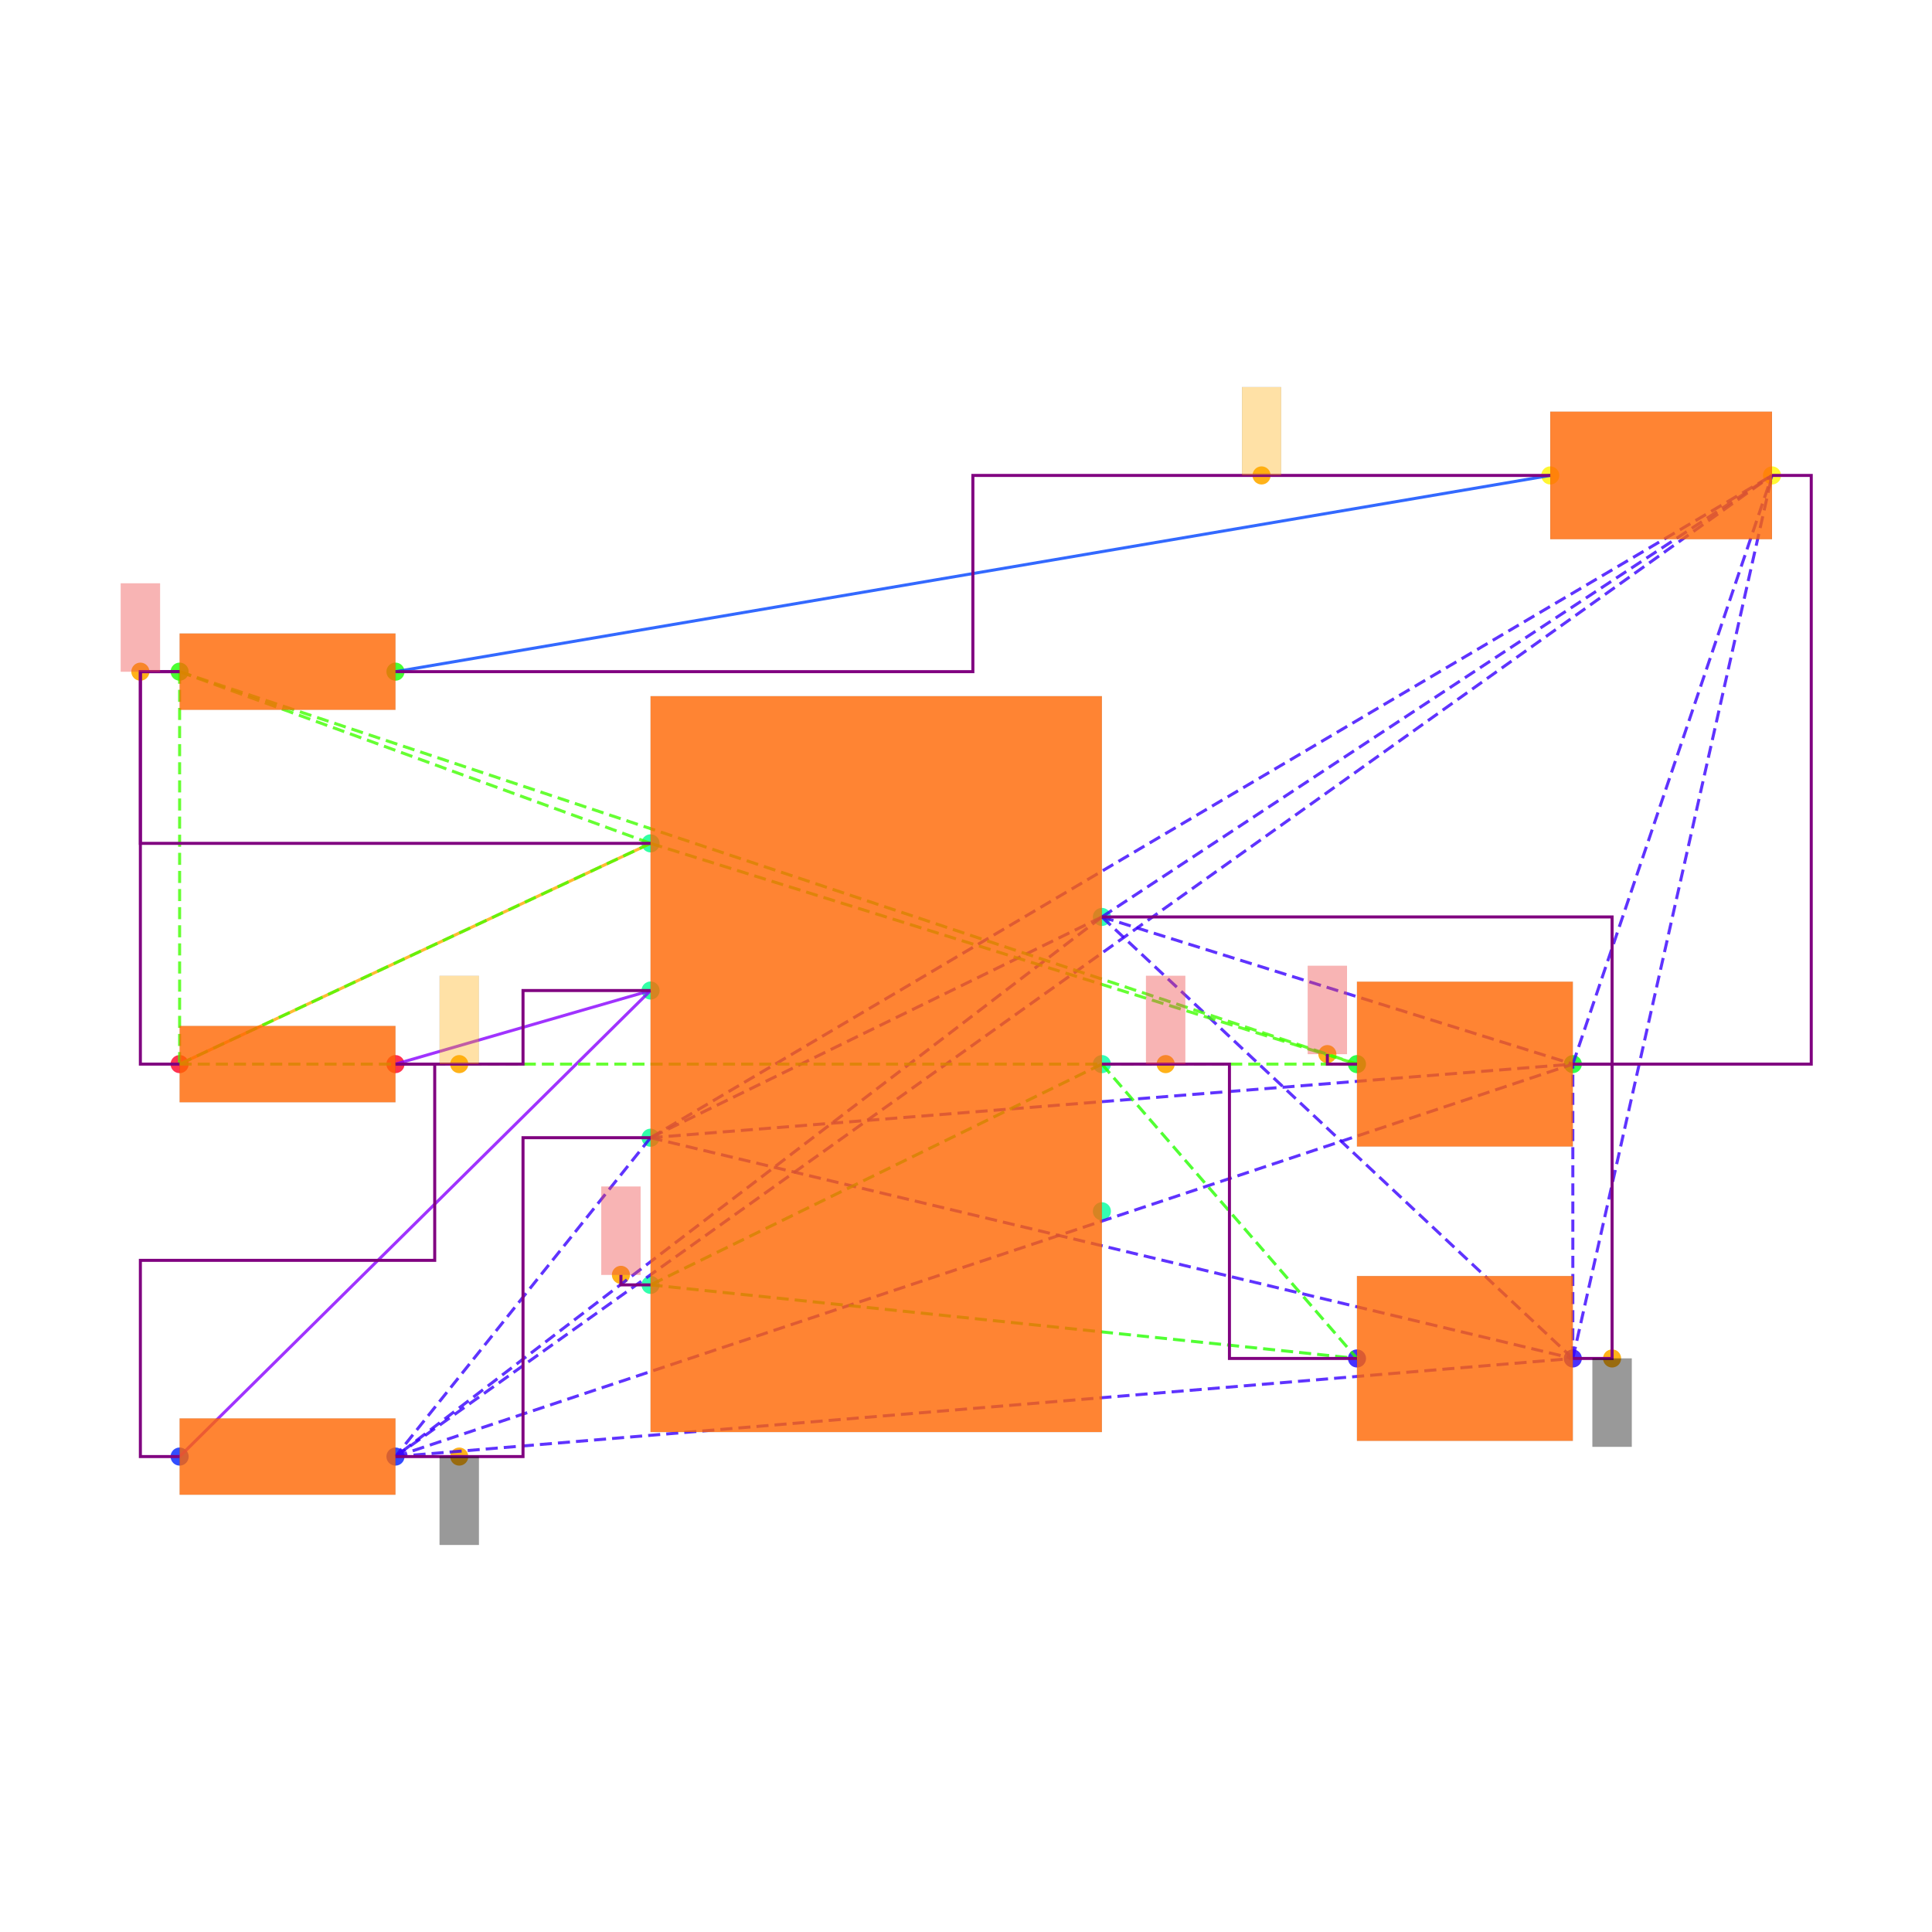
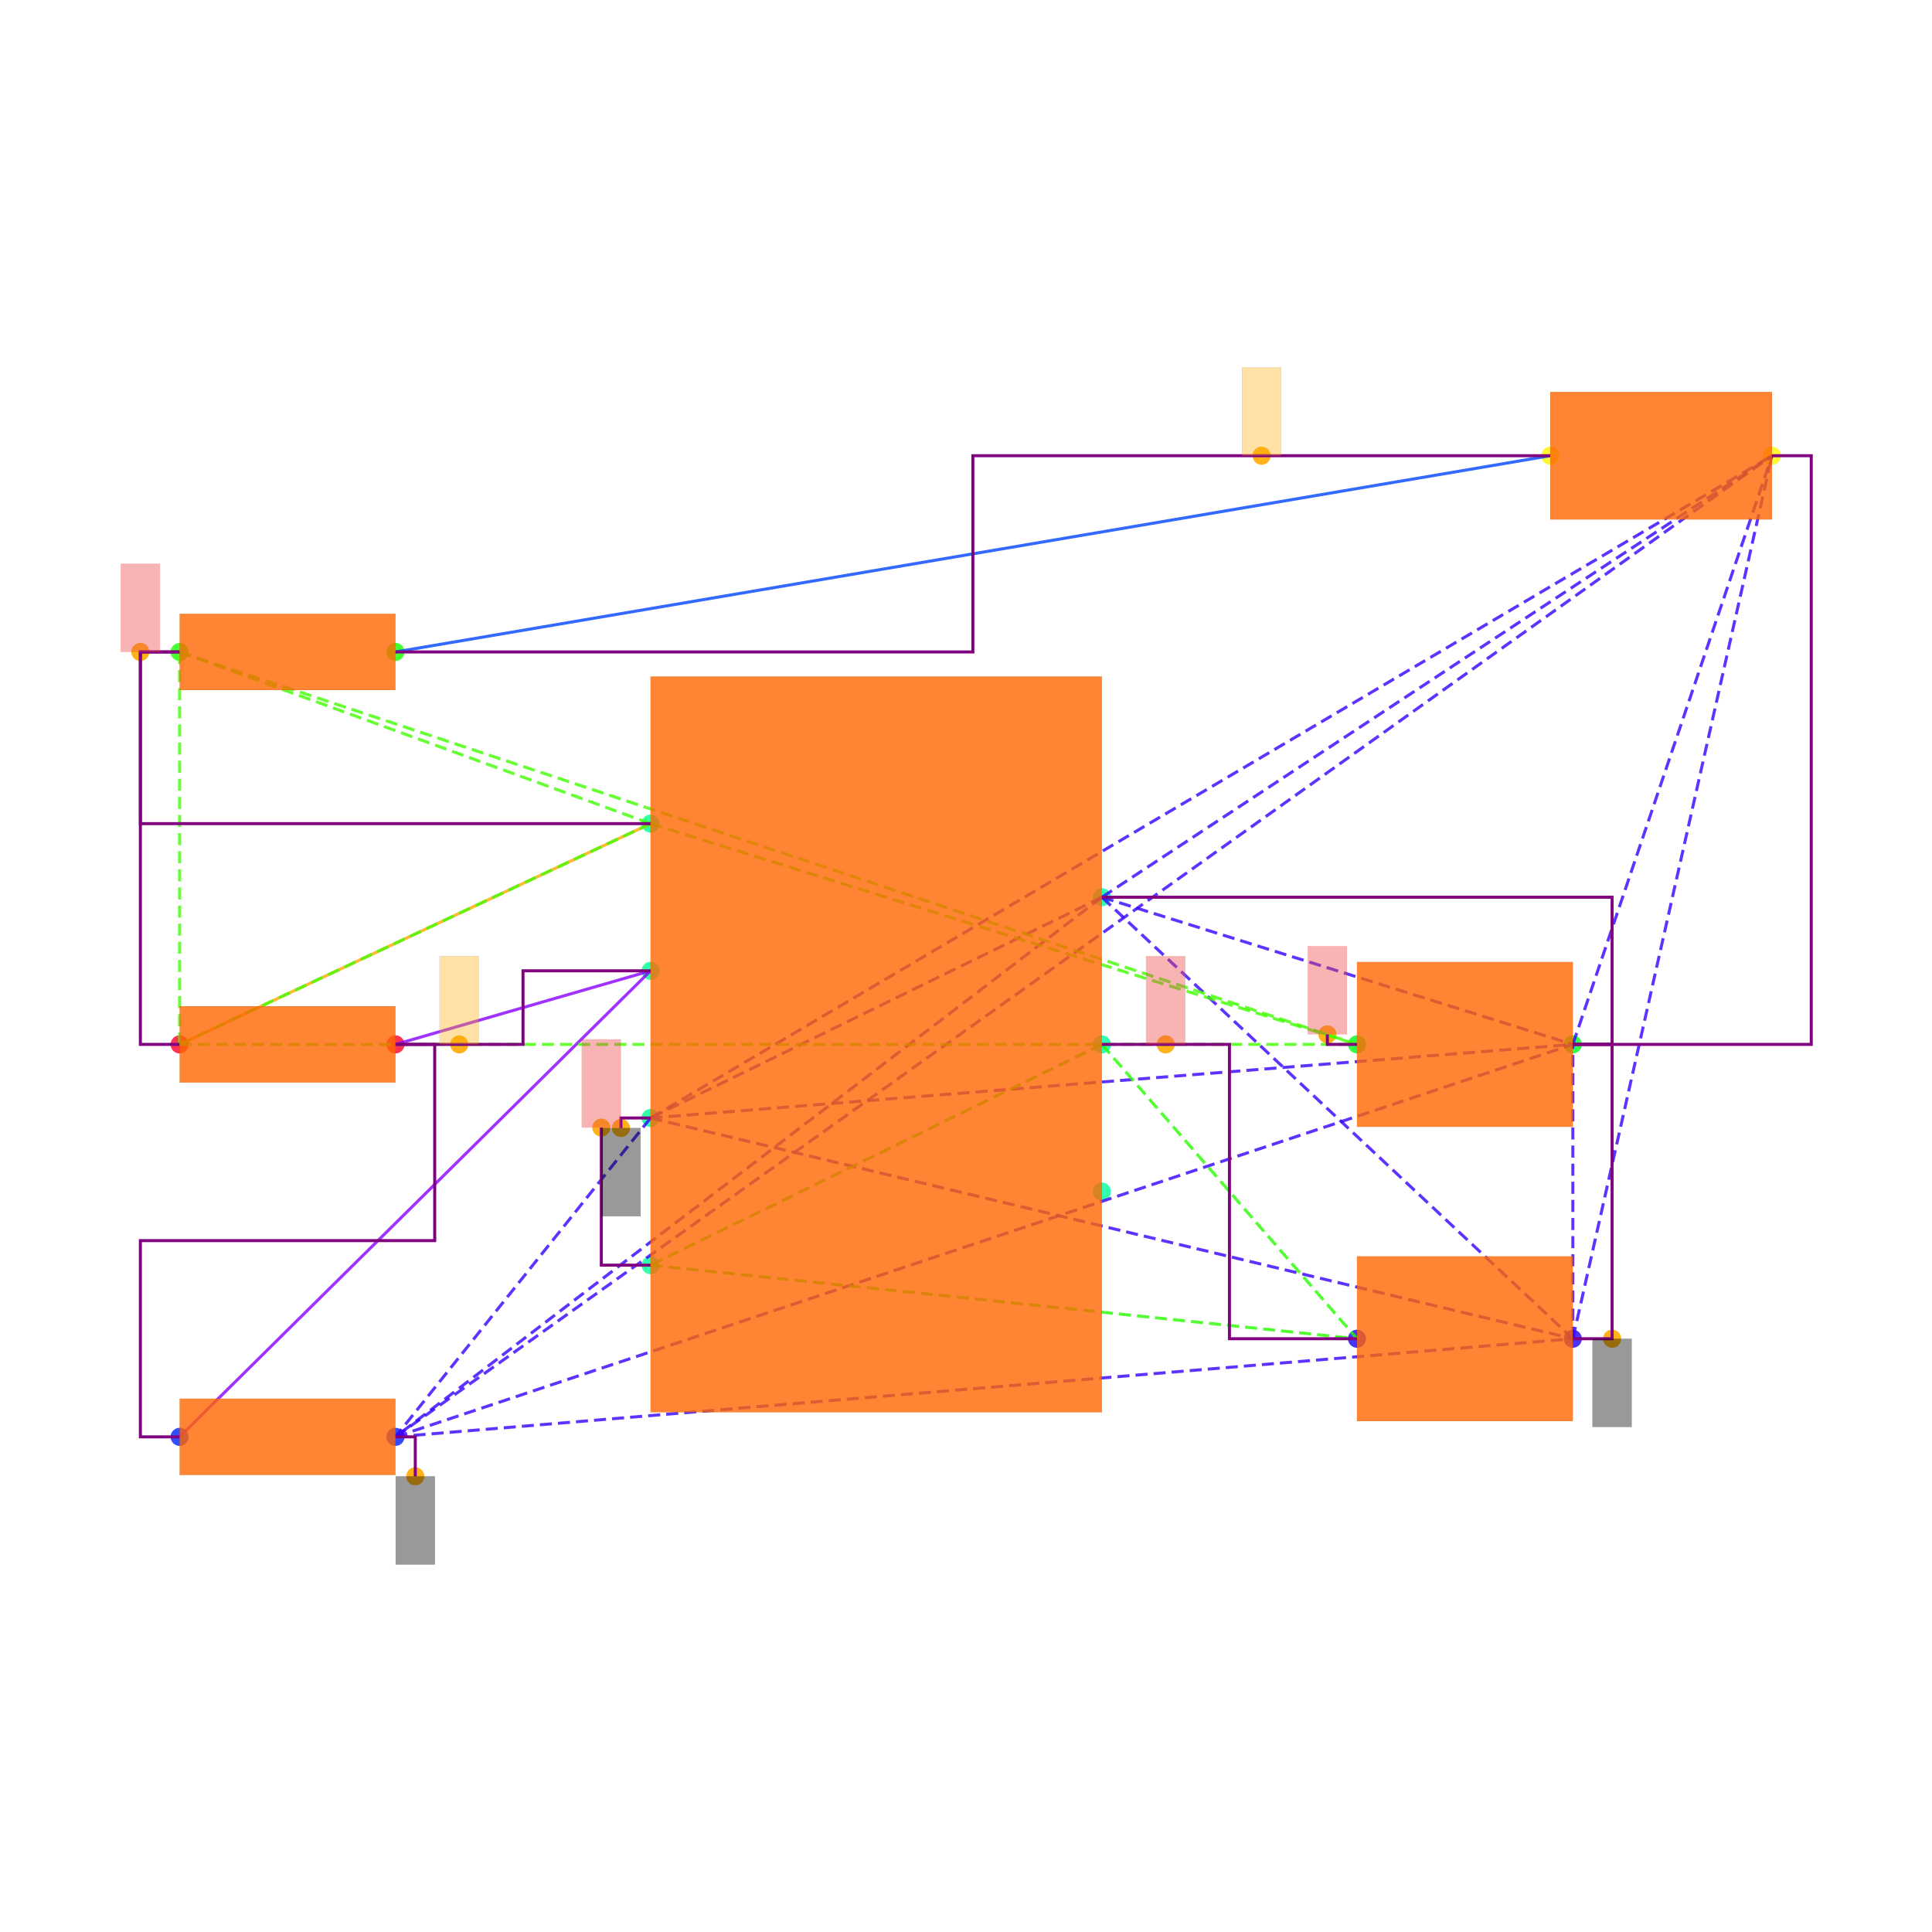
<svg xmlns="http://www.w3.org/2000/svg" width="640" height="640" viewBox="0 0 640 640">
  <rect width="100%" height="100%" fill="white" />
  <g>
-     <circle data-type="point" data-label="PWR1.7 x+" data-x="1.15" data-y="0.75" cx="365.015" cy="303.749" r="3" fill="hsl(159, 100%, 50%, 0.8)" />
-   </g>
-   <g>
-     <circle data-type="point" data-label="PWR1.6 x+" data-x="1.15" data-y="0" cx="365.015" cy="352.501" r="3" fill="hsl(158, 100%, 50%, 0.8)" />
-   </g>
-   <g>
-     <circle data-type="point" data-label="PWR1.5 x+" data-x="1.15" data-y="-0.75" cx="365.015" cy="401.254" r="3" fill="hsl(157, 100%, 50%, 0.8)" />
-   </g>
-   <g>
-     <circle data-type="point" data-label="PWR1.4 x-" data-x="-1.15" data-y="-1.125" cx="215.508" cy="425.63" r="3" fill="hsl(156, 100%, 50%, 0.8)" />
-   </g>
-   <g>
-     <circle data-type="point" data-label="PWR1.3 x-" data-x="-1.15" data-y="-0.375" cx="215.508" cy="376.878" r="3" fill="hsl(155, 100%, 50%, 0.8)" />
-   </g>
-   <g>
-     <circle data-type="point" data-label="PWR1.2 x-" data-x="-1.15" data-y="0.375" cx="215.508" cy="328.125" r="3" fill="hsl(154, 100%, 50%, 0.8)" />
-   </g>
-   <g>
-     <circle data-type="point" data-label="PWR1.1 x-" data-x="-1.15" data-y="1.125" cx="215.508" cy="279.373" r="3" fill="hsl(153, 100%, 50%, 0.8)" />
-   </g>
-   <g>
-     <circle data-type="point" data-label="R6.1 x-" data-x="-3.55" data-y="0" cx="59.501" cy="352.501" r="3" fill="hsl(351, 100%, 50%, 0.8)" />
-   </g>
-   <g>
-     <circle data-type="point" data-label="R6.2 x+" data-x="-2.45" data-y="0" cx="131.004" cy="352.501" r="3" fill="hsl(352, 100%, 50%, 0.8)" />
-   </g>
-   <g>
-     <circle data-type="point" data-label="R7.1 x-" data-x="-3.55" data-y="-1.9999999999999998" cx="59.501" cy="482.507" r="3" fill="hsl(232, 100%, 50%, 0.8)" />
-   </g>
-   <g>
-     <circle data-type="point" data-label="R7.2 x+" data-x="-2.45" data-y="-1.9999999999999998" cx="131.004" cy="482.507" r="3" fill="hsl(233, 100%, 50%, 0.8)" />
-   </g>
-   <g>
-     <circle data-type="point" data-label="R8.1 x-" data-x="-3.55" data-y="2" cx="59.501" cy="222.496" r="3" fill="hsl(113, 100%, 50%, 0.8)" />
-   </g>
-   <g>
-     <circle data-type="point" data-label="R8.2 x+" data-x="-2.45" data-y="2" cx="131.004" cy="222.496" r="3" fill="hsl(114, 100%, 50%, 0.8)" />
-   </g>
-   <g>
-     <circle data-type="point" data-label="C6.1 x-" data-x="2.45" data-y="-1.5" cx="449.518" cy="450.006" r="3" fill="hsl(246, 100%, 50%, 0.8)" />
-   </g>
-   <g>
-     <circle data-type="point" data-label="C6.2 x+" data-x="3.55" data-y="-1.5" cx="521.021" cy="450.006" r="3" fill="hsl(247, 100%, 50%, 0.8)" />
-   </g>
-   <g>
-     <circle data-type="point" data-label="C7.1 x-" data-x="2.45" data-y="0" cx="449.518" cy="352.501" r="3" fill="hsl(127, 100%, 50%, 0.8)" />
-   </g>
-   <g>
-     <circle data-type="point" data-label="C7.2 x+" data-x="3.55" data-y="0" cx="521.021" cy="352.501" r="3" fill="hsl(128, 100%, 50%, 0.8)" />
-   </g>
-   <g>
-     <circle data-type="point" data-label="LED1.1 x-" data-x="3.435" data-y="3" cx="513.546" cy="157.493" r="3" fill="hsl(57, 100%, 50%, 0.8)" />
-   </g>
-   <g>
-     <circle data-type="point" data-label="LED1.2 x+" data-x="4.5649999999999995" data-y="3" cx="586.999" cy="157.493" r="3" fill="hsl(58, 100%, 50%, 0.8)" />
-   </g>
-   <g>
-     <circle data-type="point" data-label="anchorPoint orientation: y-" data-x="3.75" data-y="-1.5" cx="534.022" cy="450.006" r="3" fill="hsl(40, 100%, 50%, 0.9)" />
-   </g>
-   <g>
-     <circle data-type="point" data-label="anchorPoint orientation: y-" data-x="-2.125" data-y="-1.9999999999999998" cx="152.13" cy="482.507" r="3" fill="hsl(40, 100%, 50%, 0.9)" />
-   </g>
-   <g>
-     <circle data-type="point" data-label="anchorPoint orientation: y+" data-x="1.475" data-y="0" cx="386.14" cy="352.501" r="3" fill="hsl(40, 100%, 50%, 0.9)" />
-   </g>
-   <g>
-     <circle data-type="point" data-label="anchorPoint orientation: y+" data-x="-1.301" data-y="-1.074" cx="205.692" cy="422.315" r="3" fill="hsl(40, 100%, 50%, 0.9)" />
-   </g>
-   <g>
-     <circle data-type="point" data-label="anchorPoint orientation: y+" data-x="-2.125" data-y="0" cx="152.13" cy="352.501" r="3" fill="hsl(40, 100%, 50%, 0.9)" />
-   </g>
-   <g>
-     <circle data-type="point" data-label="anchorPoint orientation: y+" data-x="-3.75" data-y="2" cx="46.5" cy="222.496" r="3" fill="hsl(40, 100%, 50%, 0.9)" />
-   </g>
-   <g>
-     <circle data-type="point" data-label="anchorPoint orientation: y+" data-x="2.2990000000000004" data-y="0.051000000000000004" cx="439.703" cy="349.186" r="3" fill="hsl(40, 100%, 50%, 0.9)" />
-   </g>
-   <g>
-     <circle data-type="point" data-label="anchorPoint orientation: y+" data-x="1.96375" data-y="3" cx="417.911" cy="157.493" r="3" fill="hsl(40, 100%, 50%, 0.9)" />
-   </g>
-   <g>
-     <polyline data-points="-3.55,0 -1.15,1.125" data-type="line" data-label="" points="59.501,352.501 215.508,279.373" fill="none" stroke="hsl(40, 100%, 50%, 0.8)" stroke-width="1" />
-   </g>
-   <g>
-     <polyline data-points="3.435,3 -2.45,2" data-type="line" data-label="" points="513.546,157.493 131.004,222.496" fill="none" stroke="hsl(224, 100%, 50%, 0.8)" stroke-width="1" />
-   </g>
-   <g>
-     <polyline data-points="-1.15,0.375 -2.45,0" data-type="line" data-label="" points="215.508,328.125 131.004,352.501" fill="none" stroke="hsl(272, 100%, 50%, 0.8)" stroke-width="1" />
-   </g>
-   <g>
-     <polyline data-points="-1.15,0.375 -3.55,-1.9999999999999998" data-type="line" data-label="" points="215.508,328.125 59.501,482.507" fill="none" stroke="hsl(272, 100%, 50%, 0.8)" stroke-width="1" />
-   </g>
-   <g>
-     <polyline data-points="1.15,0.75 -1.15,-0.375" data-type="line" data-label="" points="365.015,303.749 215.508,376.878" fill="none" stroke="hsl(253, 100%, 50%, 0.8)" stroke-width="1" stroke-dasharray="4 2" />
-   </g>
-   <g>
-     <polyline data-points="1.15,0.75 -2.45,-1.9999999999999998" data-type="line" data-label="" points="365.015,303.749 131.004,482.507" fill="none" stroke="hsl(253, 100%, 50%, 0.8)" stroke-width="1" stroke-dasharray="4 2" />
-   </g>
-   <g>
-     <polyline data-points="1.15,0.75 3.55,-1.5" data-type="line" data-label="" points="365.015,303.749 521.021,450.006" fill="none" stroke="hsl(253, 100%, 50%, 0.8)" stroke-width="1" stroke-dasharray="4 2" />
-   </g>
-   <g>
-     <polyline data-points="1.15,0.75 3.55,0" data-type="line" data-label="" points="365.015,303.749 521.021,352.501" fill="none" stroke="hsl(253, 100%, 50%, 0.8)" stroke-width="1" stroke-dasharray="4 2" />
-   </g>
-   <g>
-     <polyline data-points="1.15,0.75 4.5649999999999995,3" data-type="line" data-label="" points="365.015,303.749 586.999,157.493" fill="none" stroke="hsl(253, 100%, 50%, 0.8)" stroke-width="1" stroke-dasharray="4 2" />
-   </g>
-   <g>
-     <polyline data-points="-1.15,-0.375 -2.45,-1.9999999999999998" data-type="line" data-label="" points="215.508,376.878 131.004,482.507" fill="none" stroke="hsl(253, 100%, 50%, 0.8)" stroke-width="1" stroke-dasharray="4 2" />
-   </g>
-   <g>
-     <polyline data-points="-1.15,-0.375 3.55,-1.5" data-type="line" data-label="" points="215.508,376.878 521.021,450.006" fill="none" stroke="hsl(253, 100%, 50%, 0.8)" stroke-width="1" stroke-dasharray="4 2" />
-   </g>
-   <g>
-     <polyline data-points="-1.15,-0.375 3.55,0" data-type="line" data-label="" points="215.508,376.878 521.021,352.501" fill="none" stroke="hsl(253, 100%, 50%, 0.8)" stroke-width="1" stroke-dasharray="4 2" />
-   </g>
-   <g>
-     <polyline data-points="-1.15,-0.375 4.5649999999999995,3" data-type="line" data-label="" points="215.508,376.878 586.999,157.493" fill="none" stroke="hsl(253, 100%, 50%, 0.8)" stroke-width="1" stroke-dasharray="4 2" />
-   </g>
-   <g>
-     <polyline data-points="-2.45,-1.9999999999999998 3.55,-1.5" data-type="line" data-label="" points="131.004,482.507 521.021,450.006" fill="none" stroke="hsl(253, 100%, 50%, 0.8)" stroke-width="1" stroke-dasharray="4 2" />
-   </g>
-   <g>
-     <polyline data-points="-2.45,-1.9999999999999998 3.55,0" data-type="line" data-label="" points="131.004,482.507 521.021,352.501" fill="none" stroke="hsl(253, 100%, 50%, 0.8)" stroke-width="1" stroke-dasharray="4 2" />
-   </g>
-   <g>
-     <polyline data-points="-2.45,-1.9999999999999998 4.5649999999999995,3" data-type="line" data-label="" points="131.004,482.507 586.999,157.493" fill="none" stroke="hsl(253, 100%, 50%, 0.8)" stroke-width="1" stroke-dasharray="4 2" />
-   </g>
-   <g>
-     <polyline data-points="3.55,-1.5 3.55,0" data-type="line" data-label="" points="521.021,450.006 521.021,352.501" fill="none" stroke="hsl(253, 100%, 50%, 0.8)" stroke-width="1" stroke-dasharray="4 2" />
-   </g>
-   <g>
-     <polyline data-points="3.55,-1.5 4.5649999999999995,3" data-type="line" data-label="" points="521.021,450.006 586.999,157.493" fill="none" stroke="hsl(253, 100%, 50%, 0.8)" stroke-width="1" stroke-dasharray="4 2" />
-   </g>
-   <g>
-     <polyline data-points="3.55,0 4.5649999999999995,3" data-type="line" data-label="" points="521.021,352.501 586.999,157.493" fill="none" stroke="hsl(253, 100%, 50%, 0.8)" stroke-width="1" stroke-dasharray="4 2" />
-   </g>
-   <g>
-     <polyline data-points="1.15,0 -1.15,-1.125" data-type="line" data-label="" points="365.015,352.501 215.508,425.63" fill="none" stroke="hsl(111, 100%, 50%, 0.8)" stroke-width="1" stroke-dasharray="4 2" />
-   </g>
-   <g>
-     <polyline data-points="1.15,0 2.45,-1.5" data-type="line" data-label="" points="365.015,352.501 449.518,450.006" fill="none" stroke="hsl(111, 100%, 50%, 0.8)" stroke-width="1" stroke-dasharray="4 2" />
-   </g>
-   <g>
-     <polyline data-points="-1.15,-1.125 2.45,-1.5" data-type="line" data-label="" points="215.508,425.63 449.518,450.006" fill="none" stroke="hsl(111, 100%, 50%, 0.8)" stroke-width="1" stroke-dasharray="4 2" />
-   </g>
-   <g>
-     <polyline data-points="-1.15,1.125 -3.55,0" data-type="line" data-label="" points="215.508,279.373 59.501,352.501" fill="none" stroke="hsl(105, 100%, 50%, 0.8)" stroke-width="1" stroke-dasharray="4 2" />
-   </g>
-   <g>
-     <polyline data-points="-1.15,1.125 -3.55,2" data-type="line" data-label="" points="215.508,279.373 59.501,222.496" fill="none" stroke="hsl(105, 100%, 50%, 0.8)" stroke-width="1" stroke-dasharray="4 2" />
-   </g>
-   <g>
-     <polyline data-points="-1.15,1.125 2.45,0" data-type="line" data-label="" points="215.508,279.373 449.518,352.501" fill="none" stroke="hsl(105, 100%, 50%, 0.8)" stroke-width="1" stroke-dasharray="4 2" />
-   </g>
-   <g>
-     <polyline data-points="-3.55,0 -3.55,2" data-type="line" data-label="" points="59.501,352.501 59.501,222.496" fill="none" stroke="hsl(105, 100%, 50%, 0.8)" stroke-width="1" stroke-dasharray="4 2" />
-   </g>
-   <g>
-     <polyline data-points="-3.55,0 2.45,0" data-type="line" data-label="" points="59.501,352.501 449.518,352.501" fill="none" stroke="hsl(105, 100%, 50%, 0.8)" stroke-width="1" stroke-dasharray="4 2" />
-   </g>
-   <g>
-     <polyline data-points="-3.55,2 2.45,0" data-type="line" data-label="" points="59.501,222.496 449.518,352.501" fill="none" stroke="hsl(105, 100%, 50%, 0.8)" stroke-width="1" stroke-dasharray="4 2" />
-   </g>
-   <g>
-     <polyline data-points="-3.55,2 -3.75,2 -3.75,1.125 -1.1500000000000004,1.125" data-type="line" data-label="" points="59.501,222.496 46.5,222.496 46.5,279.373 215.508,279.373" fill="none" stroke="purple" stroke-width="1" />
-   </g>
-   <g>
-     <polyline data-points="-3.55,0 -3.75,0 -3.75,2 -3.55,2" data-type="line" data-label="" points="59.501,352.501 46.5,352.501 46.5,222.496 59.501,222.496" fill="none" stroke="purple" stroke-width="1" />
-   </g>
-   <g>
-     <polyline data-points="-2.45,0 -1.8,0 -1.8,0.375 -1.15,0.375" data-type="line" data-label="" points="131.004,352.501 173.256,352.501 173.256,328.125 215.508,328.125" fill="none" stroke="purple" stroke-width="1" />
-   </g>
-   <g>
-     <polyline data-points="-3.55,-1.9999999999999998 -3.75,-1.9999999999999998 -3.75,-0.9999999999999999 -2.25,-0.9999999999999999 -2.25,0 -2.45,0" data-type="line" data-label="" points="59.501,482.507 46.5,482.507 46.5,417.504 144.005,417.504 144.005,352.501 131.004,352.501" fill="none" stroke="purple" stroke-width="1" />
-   </g>
-   <g>
-     <polyline data-points="3.55,0 3.75,0 3.75,-1.5 3.55,-1.5" data-type="line" data-label="" points="521.021,352.501 534.022,352.501 534.022,450.006 521.021,450.006" fill="none" stroke="purple" stroke-width="1" />
-   </g>
-   <g>
-     <polyline data-points="1.15,0.75 3.75,0.75 3.75,0 3.55,0" data-type="line" data-label="" points="365.015,303.749 534.022,303.749 534.022,352.501 521.021,352.501" fill="none" stroke="purple" stroke-width="1" />
-   </g>
-   <g>
-     <polyline data-points="4.5649999999999995,3 4.765,3 4.765,0 3.55,0" data-type="line" data-label="" points="586.999,157.493 600,157.493 600,352.501 521.021,352.501" fill="none" stroke="purple" stroke-width="1" />
-   </g>
-   <g>
-     <polyline data-points="-2.45,-1.9999999999999998 -1.8,-1.9999999999999998 -1.8,-0.375 -1.15,-0.375" data-type="line" data-label="" points="131.004,482.507 173.256,482.507 173.256,376.878 215.508,376.878" fill="none" stroke="purple" stroke-width="1" />
-   </g>
-   <g>
-     <polyline data-points="1.15,0 1.8,0 1.8,-1.5 2.45,-1.5" data-type="line" data-label="" points="365.015,352.501 407.266,352.501 407.266,450.006 449.518,450.006" fill="none" stroke="purple" stroke-width="1" />
-   </g>
-   <g>
-     <polyline data-points="3.435,3 0.49249999999999994,3 0.49249999999999994,2 -2.45,2" data-type="line" data-label="" points="513.546,157.493 322.275,157.493 322.275,222.496 131.004,222.496" fill="none" stroke="purple" stroke-width="1" />
-   </g>
-   <g>
-     <polyline data-points="-1.15,-1.125 -1.301,-1.125 -1.301,-1.074" data-type="line" data-label="" points="215.508,425.63 205.692,425.63 205.692,422.315" fill="none" stroke="purple" stroke-width="1" />
-   </g>
-   <g>
-     <polyline data-points="2.45,0 2.2990000000000004,0 2.2990000000000004,0.051000000000000004" data-type="line" data-label="" points="449.518,352.501 439.703,352.501 439.703,349.186" fill="none" stroke="purple" stroke-width="1" />
-   </g>
-   <g>
-     <rect data-type="rect" data-label="schematic_component_0" data-x="0" data-y="0" x="215.508" y="230.621" width="149.507" height="243.761" fill="hsl(24, 100%, 50%, 0.8)" stroke="black" stroke-width="0.015" />
-   </g>
-   <g>
-     <rect data-type="rect" data-label="schematic_component_1" data-x="-3" data-y="0" x="59.501" y="339.861" width="71.503" height="25.28" fill="hsl(24, 100%, 50%, 0.8)" stroke="black" stroke-width="0.015" />
-   </g>
-   <g>
-     <rect data-type="rect" data-label="schematic_component_2" data-x="-3" data-y="-2" x="59.501" y="469.867" width="71.503" height="25.28" fill="hsl(24, 100%, 50%, 0.8)" stroke="black" stroke-width="0.015" />
-   </g>
-   <g>
-     <rect data-type="rect" data-label="schematic_component_3" data-x="-3" data-y="2" x="59.501" y="209.855" width="71.503" height="25.28" fill="hsl(24, 100%, 50%, 0.8)" stroke="black" stroke-width="0.015" />
-   </g>
-   <g>
-     <rect data-type="rect" data-label="schematic_component_4" data-x="3" data-y="-1.5" x="449.518" y="422.705" width="71.503" height="54.602" fill="hsl(24, 100%, 50%, 0.8)" stroke="black" stroke-width="0.015" />
-   </g>
-   <g>
-     <rect data-type="rect" data-label="schematic_component_5" data-x="3" data-y="0" x="449.518" y="325.2" width="71.503" height="54.602" fill="hsl(24, 100%, 50%, 0.8)" stroke="black" stroke-width="0.015" />
-   </g>
-   <g>
-     <rect data-type="rect" data-label="schematic_component_6" data-x="4" data-y="3" x="513.546" y="136.367" width="73.453" height="42.252" fill="hsl(24, 100%, 50%, 0.8)" stroke="black" stroke-width="0.015" />
-   </g>
-   <g>
-     <rect data-type="rect" data-label="netId: gnd globalConnNetId: connectivity_net3 available orientations: y-" data-x="3.75" data-y="-1.725" x="527.522" y="450.006" width="13.001" height="29.251" fill="#00000066" stroke="#000000" stroke-width="0.015" />
-   </g>
-   <g>
-     <rect data-type="rect" data-label="netId: gnd globalConnNetId: connectivity_net3 available orientations: y-" data-x="-2.125" data-y="-2.2249999999999996" x="145.63" y="482.507" width="13.001" height="29.251" fill="#00000066" stroke="#000000" stroke-width="0.015" />
-   </g>
-   <g>
-     <rect data-type="rect" data-label="netId: v5 globalConnNetId: connectivity_net4 available orientations: y+" data-x="1.475" data-y="0.225" x="379.64" y="323.25" width="13.001" height="29.251" fill="#ef444466" stroke="#ef4444" stroke-width="0.015" />
-   </g>
-   <g>
-     <rect data-type="rect" data-label="netId: v5 globalConnNetId: connectivity_net4 available orientations: y+" data-x="-1.301" data-y="-0.8490000000000001" x="199.192" y="393.063" width="13.001" height="29.251" fill="#ef444466" stroke="#ef4444" stroke-width="0.015" />
-   </g>
-   <g>
-     <rect data-type="rect" data-label="netId: .PWR1 &gt; .FB to .R6 &gt; .pin2 globalConnNetId: connectivity_net2 available orientations: any" data-x="-2.125" data-y="0.225" x="145.63" y="323.25" width="13.001" height="29.251" fill="hsl(40, 100%, 50%, 0.35)" stroke="black" stroke-width="0.015" />
-   </g>
-   <g>
-     <rect data-type="rect" data-label="netId: v3_3 globalConnNetId: connectivity_net0 available orientations: y+" data-x="-3.75" data-y="2.225" x="40" y="193.244" width="13.001" height="29.251" fill="#ef444466" stroke="#ef4444" stroke-width="0.015" />
-   </g>
-   <g>
-     <rect data-type="rect" data-label="netId: v3_3 globalConnNetId: connectivity_net0 available orientations: y+" data-x="2.2990000000000004" data-y="0.276" x="433.203" y="319.935" width="13.001" height="29.251" fill="#ef444466" stroke="#ef4444" stroke-width="0.015" />
-   </g>
-   <g>
-     <rect data-type="rect" data-label="netId: .LED1 &gt; .pos to .R8 &gt; .pin2 globalConnNetId: connectivity_net1 available orientations: any" data-x="1.96375" data-y="3.225" x="411.41" y="128.241" width="13.001" height="29.251" fill="hsl(40, 100%, 50%, 0.35)" stroke="black" stroke-width="0.015" />
+     <circle data-type="point" data-label="PWR1.7 x+" data-x="1.15" data-y="0.75" cx="365.015" cy="297.216" r="3" fill="hsl(159, 100%, 50%, 0.8)" />
+   </g>
+   <g>
+     <circle data-type="point" data-label="PWR1.6 x+" data-x="1.15" data-y="0" cx="365.015" cy="345.969" r="3" fill="hsl(158, 100%, 50%, 0.8)" />
+   </g>
+   <g>
+     <circle data-type="point" data-label="PWR1.5 x+" data-x="1.15" data-y="-0.75" cx="365.015" cy="394.721" r="3" fill="hsl(157, 100%, 50%, 0.8)" />
+   </g>
+   <g>
+     <circle data-type="point" data-label="PWR1.4 x-" data-x="-1.15" data-y="-1.125" cx="215.508" cy="419.097" r="3" fill="hsl(156, 100%, 50%, 0.8)" />
+   </g>
+   <g>
+     <circle data-type="point" data-label="PWR1.3 x-" data-x="-1.15" data-y="-0.375" cx="215.508" cy="370.345" r="3" fill="hsl(155, 100%, 50%, 0.8)" />
+   </g>
+   <g>
+     <circle data-type="point" data-label="PWR1.2 x-" data-x="-1.15" data-y="0.375" cx="215.508" cy="321.593" r="3" fill="hsl(154, 100%, 50%, 0.8)" />
+   </g>
+   <g>
+     <circle data-type="point" data-label="PWR1.1 x-" data-x="-1.15" data-y="1.125" cx="215.508" cy="272.84" r="3" fill="hsl(153, 100%, 50%, 0.8)" />
+   </g>
+   <g>
+     <circle data-type="point" data-label="R6.1 x-" data-x="-3.55" data-y="0" cx="59.501" cy="345.969" r="3" fill="hsl(351, 100%, 50%, 0.8)" />
+   </g>
+   <g>
+     <circle data-type="point" data-label="R6.2 x+" data-x="-2.45" data-y="0" cx="131.004" cy="345.969" r="3" fill="hsl(352, 100%, 50%, 0.8)" />
+   </g>
+   <g>
+     <circle data-type="point" data-label="R7.1 x-" data-x="-3.55" data-y="-1.9999999999999998" cx="59.501" cy="475.974" r="3" fill="hsl(232, 100%, 50%, 0.8)" />
+   </g>
+   <g>
+     <circle data-type="point" data-label="R7.2 x+" data-x="-2.45" data-y="-1.9999999999999998" cx="131.004" cy="475.974" r="3" fill="hsl(233, 100%, 50%, 0.8)" />
+   </g>
+   <g>
+     <circle data-type="point" data-label="R8.1 x-" data-x="-3.55" data-y="2" cx="59.501" cy="215.963" r="3" fill="hsl(113, 100%, 50%, 0.8)" />
+   </g>
+   <g>
+     <circle data-type="point" data-label="R8.2 x+" data-x="-2.45" data-y="2" cx="131.004" cy="215.963" r="3" fill="hsl(114, 100%, 50%, 0.8)" />
+   </g>
+   <g>
+     <circle data-type="point" data-label="C6.1 x-" data-x="2.45" data-y="-1.5" cx="449.518" cy="443.473" r="3" fill="hsl(246, 100%, 50%, 0.8)" />
+   </g>
+   <g>
+     <circle data-type="point" data-label="C6.2 x+" data-x="3.55" data-y="-1.5" cx="521.021" cy="443.473" r="3" fill="hsl(247, 100%, 50%, 0.8)" />
+   </g>
+   <g>
+     <circle data-type="point" data-label="C7.1 x-" data-x="2.45" data-y="0" cx="449.518" cy="345.969" r="3" fill="hsl(127, 100%, 50%, 0.8)" />
+   </g>
+   <g>
+     <circle data-type="point" data-label="C7.2 x+" data-x="3.55" data-y="0" cx="521.021" cy="345.969" r="3" fill="hsl(128, 100%, 50%, 0.8)" />
+   </g>
+   <g>
+     <circle data-type="point" data-label="LED1.1 x-" data-x="3.435" data-y="3" cx="513.546" cy="150.96" r="3" fill="hsl(57, 100%, 50%, 0.8)" />
+   </g>
+   <g>
+     <circle data-type="point" data-label="LED1.2 x+" data-x="4.5649999999999995" data-y="3" cx="586.999" cy="150.96" r="3" fill="hsl(58, 100%, 50%, 0.8)" />
+   </g>
+   <g>
+     <circle data-type="point" data-label="" data-x="3.75" data-y="-1.5" cx="534.022" cy="443.473" r="3" fill="hsl(40, 100%, 50%, 0.9)" />
+   </g>
+   <g>
+     <circle data-type="point" data-label="" data-x="-1.301" data-y="-0.426" cx="205.692" cy="373.66" r="3" fill="hsl(40, 100%, 50%, 0.9)" />
+   </g>
+   <g>
+     <circle data-type="point" data-label="" data-x="-2.349" data-y="-2.201" cx="137.569" cy="489.04" r="3" fill="hsl(40, 100%, 50%, 0.9)" />
+   </g>
+   <g>
+     <circle data-type="point" data-label="" data-x="1.475" data-y="0" cx="386.14" cy="345.969" r="3" fill="hsl(40, 100%, 50%, 0.9)" />
+   </g>
+   <g>
+     <circle data-type="point" data-label="" data-x="-1.4009999999999998" data-y="-0.42400000000000004" cx="199.192" cy="373.53" r="3" fill="hsl(40, 100%, 50%, 0.9)" />
+   </g>
+   <g>
+     <circle data-type="point" data-label="" data-x="-2.125" data-y="0" cx="152.13" cy="345.969" r="3" fill="hsl(40, 100%, 50%, 0.9)" />
+   </g>
+   <g>
+     <circle data-type="point" data-label="" data-x="-3.75" data-y="2" cx="46.5" cy="215.963" r="3" fill="hsl(40, 100%, 50%, 0.9)" />
+   </g>
+   <g>
+     <circle data-type="point" data-label="" data-x="2.2990000000000004" data-y="0.051000000000000004" cx="439.703" cy="342.654" r="3" fill="hsl(40, 100%, 50%, 0.9)" />
+   </g>
+   <g>
+     <circle data-type="point" data-label="" data-x="1.96375" data-y="3" cx="417.911" cy="150.96" r="3" fill="hsl(40, 100%, 50%, 0.9)" />
+   </g>
+   <g>
+     <polyline data-points="-3.55,0 -1.15,1.125" data-type="line" data-label="" points="59.501,345.969 215.508,272.84" fill="none" stroke="hsl(40, 100%, 50%, 0.8)" stroke-width="1" />
+   </g>
+   <g>
+     <polyline data-points="3.435,3 -2.45,2" data-type="line" data-label="" points="513.546,150.96 131.004,215.963" fill="none" stroke="hsl(224, 100%, 50%, 0.8)" stroke-width="1" />
+   </g>
+   <g>
+     <polyline data-points="-1.15,0.375 -2.45,0" data-type="line" data-label="" points="215.508,321.593 131.004,345.969" fill="none" stroke="hsl(272, 100%, 50%, 0.8)" stroke-width="1" />
+   </g>
+   <g>
+     <polyline data-points="-1.15,0.375 -3.55,-1.9999999999999998" data-type="line" data-label="" points="215.508,321.593 59.501,475.974" fill="none" stroke="hsl(272, 100%, 50%, 0.8)" stroke-width="1" />
+   </g>
+   <g>
+     <polyline data-points="1.15,0.75 -1.15,-0.375" data-type="line" data-label="" points="365.015,297.216 215.508,370.345" fill="none" stroke="hsl(253, 100%, 50%, 0.8)" stroke-width="1" stroke-dasharray="4 2" />
+   </g>
+   <g>
+     <polyline data-points="1.15,0.75 -2.45,-1.9999999999999998" data-type="line" data-label="" points="365.015,297.216 131.004,475.974" fill="none" stroke="hsl(253, 100%, 50%, 0.8)" stroke-width="1" stroke-dasharray="4 2" />
+   </g>
+   <g>
+     <polyline data-points="1.15,0.75 3.55,-1.5" data-type="line" data-label="" points="365.015,297.216 521.021,443.473" fill="none" stroke="hsl(253, 100%, 50%, 0.8)" stroke-width="1" stroke-dasharray="4 2" />
+   </g>
+   <g>
+     <polyline data-points="1.15,0.75 3.55,0" data-type="line" data-label="" points="365.015,297.216 521.021,345.969" fill="none" stroke="hsl(253, 100%, 50%, 0.8)" stroke-width="1" stroke-dasharray="4 2" />
+   </g>
+   <g>
+     <polyline data-points="1.15,0.75 4.5649999999999995,3" data-type="line" data-label="" points="365.015,297.216 586.999,150.96" fill="none" stroke="hsl(253, 100%, 50%, 0.8)" stroke-width="1" stroke-dasharray="4 2" />
+   </g>
+   <g>
+     <polyline data-points="-1.15,-0.375 -2.45,-1.9999999999999998" data-type="line" data-label="" points="215.508,370.345 131.004,475.974" fill="none" stroke="hsl(253, 100%, 50%, 0.8)" stroke-width="1" stroke-dasharray="4 2" />
+   </g>
+   <g>
+     <polyline data-points="-1.15,-0.375 3.55,-1.5" data-type="line" data-label="" points="215.508,370.345 521.021,443.473" fill="none" stroke="hsl(253, 100%, 50%, 0.8)" stroke-width="1" stroke-dasharray="4 2" />
+   </g>
+   <g>
+     <polyline data-points="-1.15,-0.375 3.55,0" data-type="line" data-label="" points="215.508,370.345 521.021,345.969" fill="none" stroke="hsl(253, 100%, 50%, 0.8)" stroke-width="1" stroke-dasharray="4 2" />
+   </g>
+   <g>
+     <polyline data-points="-1.15,-0.375 4.5649999999999995,3" data-type="line" data-label="" points="215.508,370.345 586.999,150.96" fill="none" stroke="hsl(253, 100%, 50%, 0.8)" stroke-width="1" stroke-dasharray="4 2" />
+   </g>
+   <g>
+     <polyline data-points="-2.45,-1.9999999999999998 3.55,-1.5" data-type="line" data-label="" points="131.004,475.974 521.021,443.473" fill="none" stroke="hsl(253, 100%, 50%, 0.8)" stroke-width="1" stroke-dasharray="4 2" />
+   </g>
+   <g>
+     <polyline data-points="-2.45,-1.9999999999999998 3.55,0" data-type="line" data-label="" points="131.004,475.974 521.021,345.969" fill="none" stroke="hsl(253, 100%, 50%, 0.8)" stroke-width="1" stroke-dasharray="4 2" />
+   </g>
+   <g>
+     <polyline data-points="-2.45,-1.9999999999999998 4.5649999999999995,3" data-type="line" data-label="" points="131.004,475.974 586.999,150.96" fill="none" stroke="hsl(253, 100%, 50%, 0.8)" stroke-width="1" stroke-dasharray="4 2" />
+   </g>
+   <g>
+     <polyline data-points="3.55,-1.5 3.55,0" data-type="line" data-label="" points="521.021,443.473 521.021,345.969" fill="none" stroke="hsl(253, 100%, 50%, 0.8)" stroke-width="1" stroke-dasharray="4 2" />
+   </g>
+   <g>
+     <polyline data-points="3.55,-1.5 4.5649999999999995,3" data-type="line" data-label="" points="521.021,443.473 586.999,150.96" fill="none" stroke="hsl(253, 100%, 50%, 0.8)" stroke-width="1" stroke-dasharray="4 2" />
+   </g>
+   <g>
+     <polyline data-points="3.55,0 4.5649999999999995,3" data-type="line" data-label="" points="521.021,345.969 586.999,150.96" fill="none" stroke="hsl(253, 100%, 50%, 0.8)" stroke-width="1" stroke-dasharray="4 2" />
+   </g>
+   <g>
+     <polyline data-points="1.15,0 -1.15,-1.125" data-type="line" data-label="" points="365.015,345.969 215.508,419.097" fill="none" stroke="hsl(111, 100%, 50%, 0.8)" stroke-width="1" stroke-dasharray="4 2" />
+   </g>
+   <g>
+     <polyline data-points="1.15,0 2.45,-1.5" data-type="line" data-label="" points="365.015,345.969 449.518,443.473" fill="none" stroke="hsl(111, 100%, 50%, 0.8)" stroke-width="1" stroke-dasharray="4 2" />
+   </g>
+   <g>
+     <polyline data-points="-1.15,-1.125 2.45,-1.5" data-type="line" data-label="" points="215.508,419.097 449.518,443.473" fill="none" stroke="hsl(111, 100%, 50%, 0.8)" stroke-width="1" stroke-dasharray="4 2" />
+   </g>
+   <g>
+     <polyline data-points="-1.15,1.125 -3.55,0" data-type="line" data-label="" points="215.508,272.84 59.501,345.969" fill="none" stroke="hsl(105, 100%, 50%, 0.8)" stroke-width="1" stroke-dasharray="4 2" />
+   </g>
+   <g>
+     <polyline data-points="-1.15,1.125 -3.55,2" data-type="line" data-label="" points="215.508,272.84 59.501,215.963" fill="none" stroke="hsl(105, 100%, 50%, 0.8)" stroke-width="1" stroke-dasharray="4 2" />
+   </g>
+   <g>
+     <polyline data-points="-1.15,1.125 2.45,0" data-type="line" data-label="" points="215.508,272.84 449.518,345.969" fill="none" stroke="hsl(105, 100%, 50%, 0.8)" stroke-width="1" stroke-dasharray="4 2" />
+   </g>
+   <g>
+     <polyline data-points="-3.55,0 -3.55,2" data-type="line" data-label="" points="59.501,345.969 59.501,215.963" fill="none" stroke="hsl(105, 100%, 50%, 0.8)" stroke-width="1" stroke-dasharray="4 2" />
+   </g>
+   <g>
+     <polyline data-points="-3.55,0 2.45,0" data-type="line" data-label="" points="59.501,345.969 449.518,345.969" fill="none" stroke="hsl(105, 100%, 50%, 0.8)" stroke-width="1" stroke-dasharray="4 2" />
+   </g>
+   <g>
+     <polyline data-points="-3.55,2 2.45,0" data-type="line" data-label="" points="59.501,215.963 449.518,345.969" fill="none" stroke="hsl(105, 100%, 50%, 0.8)" stroke-width="1" stroke-dasharray="4 2" />
+   </g>
+   <g>
+     <polyline data-points="-3.55,2 -3.75,2 -3.75,1.125 -1.1500000000000004,1.125" data-type="line" data-label="" points="59.501,215.963 46.5,215.963 46.5,272.84 215.508,272.84" fill="none" stroke="purple" stroke-width="1" />
+   </g>
+   <g>
+     <polyline data-points="-3.55,0 -3.75,0 -3.75,2 -3.55,2" data-type="line" data-label="" points="59.501,345.969 46.5,345.969 46.5,215.963 59.501,215.963" fill="none" stroke="purple" stroke-width="1" />
+   </g>
+   <g>
+     <polyline data-points="-2.45,0 -1.8,0 -1.8,0.375 -1.15,0.375" data-type="line" data-label="" points="131.004,345.969 173.256,345.969 173.256,321.593 215.508,321.593" fill="none" stroke="purple" stroke-width="1" />
+   </g>
+   <g>
+     <polyline data-points="-3.55,-1.9999999999999998 -3.75,-1.9999999999999998 -3.75,-0.9999999999999999 -2.25,-0.9999999999999999 -2.25,0 -2.45,0" data-type="line" data-label="" points="59.501,475.974 46.5,475.974 46.5,410.972 144.005,410.972 144.005,345.969 131.004,345.969" fill="none" stroke="purple" stroke-width="1" />
+   </g>
+   <g>
+     <polyline data-points="3.55,0 3.75,0 3.75,-1.5 3.55,-1.5" data-type="line" data-label="" points="521.021,345.969 534.022,345.969 534.022,443.473 521.021,443.473" fill="none" stroke="purple" stroke-width="1" />
+   </g>
+   <g>
+     <polyline data-points="1.15,0.75 3.75,0.75 3.75,0 3.55,0" data-type="line" data-label="" points="365.015,297.216 534.022,297.216 534.022,345.969 521.021,345.969" fill="none" stroke="purple" stroke-width="1" />
+   </g>
+   <g>
+     <polyline data-points="4.5649999999999995,3 4.765,3 4.765,0 3.55,0" data-type="line" data-label="" points="586.999,150.96 600,150.96 600,345.969 521.021,345.969" fill="none" stroke="purple" stroke-width="1" />
+   </g>
+   <g>
+     <polyline data-points="1.15,0 1.8,0 1.8,-1.5 2.45,-1.5" data-type="line" data-label="" points="365.015,345.969 407.266,345.969 407.266,443.473 449.518,443.473" fill="none" stroke="purple" stroke-width="1" />
+   </g>
+   <g>
+     <polyline data-points="3.435,3 0.49249999999999994,3 0.49249999999999994,2 -2.45,2" data-type="line" data-label="" points="513.546,150.96 322.275,150.96 322.275,215.963 131.004,215.963" fill="none" stroke="purple" stroke-width="1" />
+   </g>
+   <g>
+     <polyline data-points="-1.15,-0.375 -1.301,-0.375 -1.301,-0.426" data-type="line" data-label="" points="215.508,370.345 205.692,370.345 205.692,373.66" fill="none" stroke="purple" stroke-width="1" />
+   </g>
+   <g>
+     <polyline data-points="-2.45,-1.9999999999999998 -2.349,-1.9999999999999998 -2.349,-2.201" data-type="line" data-label="" points="131.004,475.974 137.569,475.974 137.569,489.04" fill="none" stroke="purple" stroke-width="1" />
+   </g>
+   <g>
+     <polyline data-points="-1.15,-1.125 -1.4009999999999998,-1.125 -1.4009999999999998,-0.42400000000000004" data-type="line" data-label="" points="215.508,419.097 199.192,419.097 199.192,373.53" fill="none" stroke="purple" stroke-width="1" />
+   </g>
+   <g>
+     <polyline data-points="2.45,0 2.2990000000000004,0 2.2990000000000004,0.051000000000000004" data-type="line" data-label="" points="449.518,345.969 439.703,345.969 439.703,342.654" fill="none" stroke="purple" stroke-width="1" />
+   </g>
+   <g>
+     <rect data-type="rect" data-label="schematic_component_0" data-x="0" data-y="0" x="215.508" y="224.088" width="149.507" height="243.761" fill="hsl(24, 100%, 50%, 0.8)" stroke="black" stroke-width="0.015" />
+   </g>
+   <g>
+     <rect data-type="rect" data-label="schematic_component_1" data-x="-3" data-y="0" x="59.501" y="333.328" width="71.503" height="25.28" fill="hsl(24, 100%, 50%, 0.8)" stroke="black" stroke-width="0.015" />
+   </g>
+   <g>
+     <rect data-type="rect" data-label="schematic_component_2" data-x="-3" data-y="-2" x="59.501" y="463.334" width="71.503" height="25.28" fill="hsl(24, 100%, 50%, 0.8)" stroke="black" stroke-width="0.015" />
+   </g>
+   <g>
+     <rect data-type="rect" data-label="schematic_component_3" data-x="-3" data-y="2" x="59.501" y="203.323" width="71.503" height="25.28" fill="hsl(24, 100%, 50%, 0.8)" stroke="black" stroke-width="0.015" />
+   </g>
+   <g>
+     <rect data-type="rect" data-label="schematic_component_4" data-x="3" data-y="-1.5" x="449.518" y="416.172" width="71.503" height="54.602" fill="hsl(24, 100%, 50%, 0.8)" stroke="black" stroke-width="0.015" />
+   </g>
+   <g>
+     <rect data-type="rect" data-label="schematic_component_5" data-x="3" data-y="0" x="449.518" y="318.667" width="71.503" height="54.602" fill="hsl(24, 100%, 50%, 0.8)" stroke="black" stroke-width="0.015" />
+   </g>
+   <g>
+     <rect data-type="rect" data-label="schematic_component_6" data-x="4" data-y="3" x="513.546" y="129.834" width="73.453" height="42.252" fill="hsl(24, 100%, 50%, 0.8)" stroke="black" stroke-width="0.015" />
+   </g>
+   <g>
+     <rect data-type="rect" data-label="netId: gnd globalConnNetId: connectivity_net3" data-x="3.75" data-y="-1.725" x="527.522" y="443.473" width="13.001" height="29.251" fill="#00000066" stroke="#000000" stroke-width="0.015" />
+   </g>
+   <g>
+     <rect data-type="rect" data-label="netId: gnd globalConnNetId: connectivity_net3" data-x="-1.301" data-y="-0.651" x="199.192" y="373.66" width="13.001" height="29.251" fill="#00000066" stroke="#000000" stroke-width="0.015" />
+   </g>
+   <g>
+     <rect data-type="rect" data-label="netId: gnd globalConnNetId: connectivity_net3" data-x="-2.349" data-y="-2.426" x="131.069" y="489.04" width="13.001" height="29.251" fill="#00000066" stroke="#000000" stroke-width="0.015" />
+   </g>
+   <g>
+     <rect data-type="rect" data-label="netId: v5 globalConnNetId: connectivity_net4" data-x="1.475" data-y="0.225" x="379.64" y="316.717" width="13.001" height="29.251" fill="#ef444466" stroke="#ef4444" stroke-width="0.015" />
+   </g>
+   <g>
+     <rect data-type="rect" data-label="netId: v5 globalConnNetId: connectivity_net4" data-x="-1.4009999999999998" data-y="-0.19900000000000004" x="192.692" y="344.279" width="13.001" height="29.251" fill="#ef444466" stroke="#ef4444" stroke-width="0.015" />
+   </g>
+   <g>
+     <rect data-type="rect" data-label="netId: .PWR1 &gt; .FB to .R6 &gt; .pin2 globalConnNetId: connectivity_net2" data-x="-2.125" data-y="0.225" x="145.63" y="316.717" width="13.001" height="29.251" fill="hsl(40, 100%, 50%, 0.35)" stroke="black" stroke-width="0.015" />
+   </g>
+   <g>
+     <rect data-type="rect" data-label="netId: v3_3 globalConnNetId: connectivity_net0" data-x="-3.75" data-y="2.225" x="40" y="186.712" width="13.001" height="29.251" fill="#ef444466" stroke="#ef4444" stroke-width="0.015" />
+   </g>
+   <g>
+     <rect data-type="rect" data-label="netId: v3_3 globalConnNetId: connectivity_net0" data-x="2.2990000000000004" data-y="0.276" x="433.203" y="313.402" width="13.001" height="29.251" fill="#ef444466" stroke="#ef4444" stroke-width="0.015" />
+   </g>
+   <g>
+     <rect data-type="rect" data-label="netId: .LED1 &gt; .pos to .R8 &gt; .pin2 globalConnNetId: connectivity_net1" data-x="1.96375" data-y="3.225" x="411.41" y="121.709" width="13.001" height="29.251" fill="hsl(40, 100%, 50%, 0.35)" stroke="black" stroke-width="0.015" />
  </g>
  <g id="crosshair" style="display: none">
    <line id="crosshair-h" y1="0" y2="640" stroke="#666" stroke-width="0.5" />
    <line id="crosshair-v" x1="0" x2="640" stroke="#666" stroke-width="0.5" />
    <text id="coordinates" font-family="monospace" font-size="12" fill="#666" />
  </g>
</svg>
